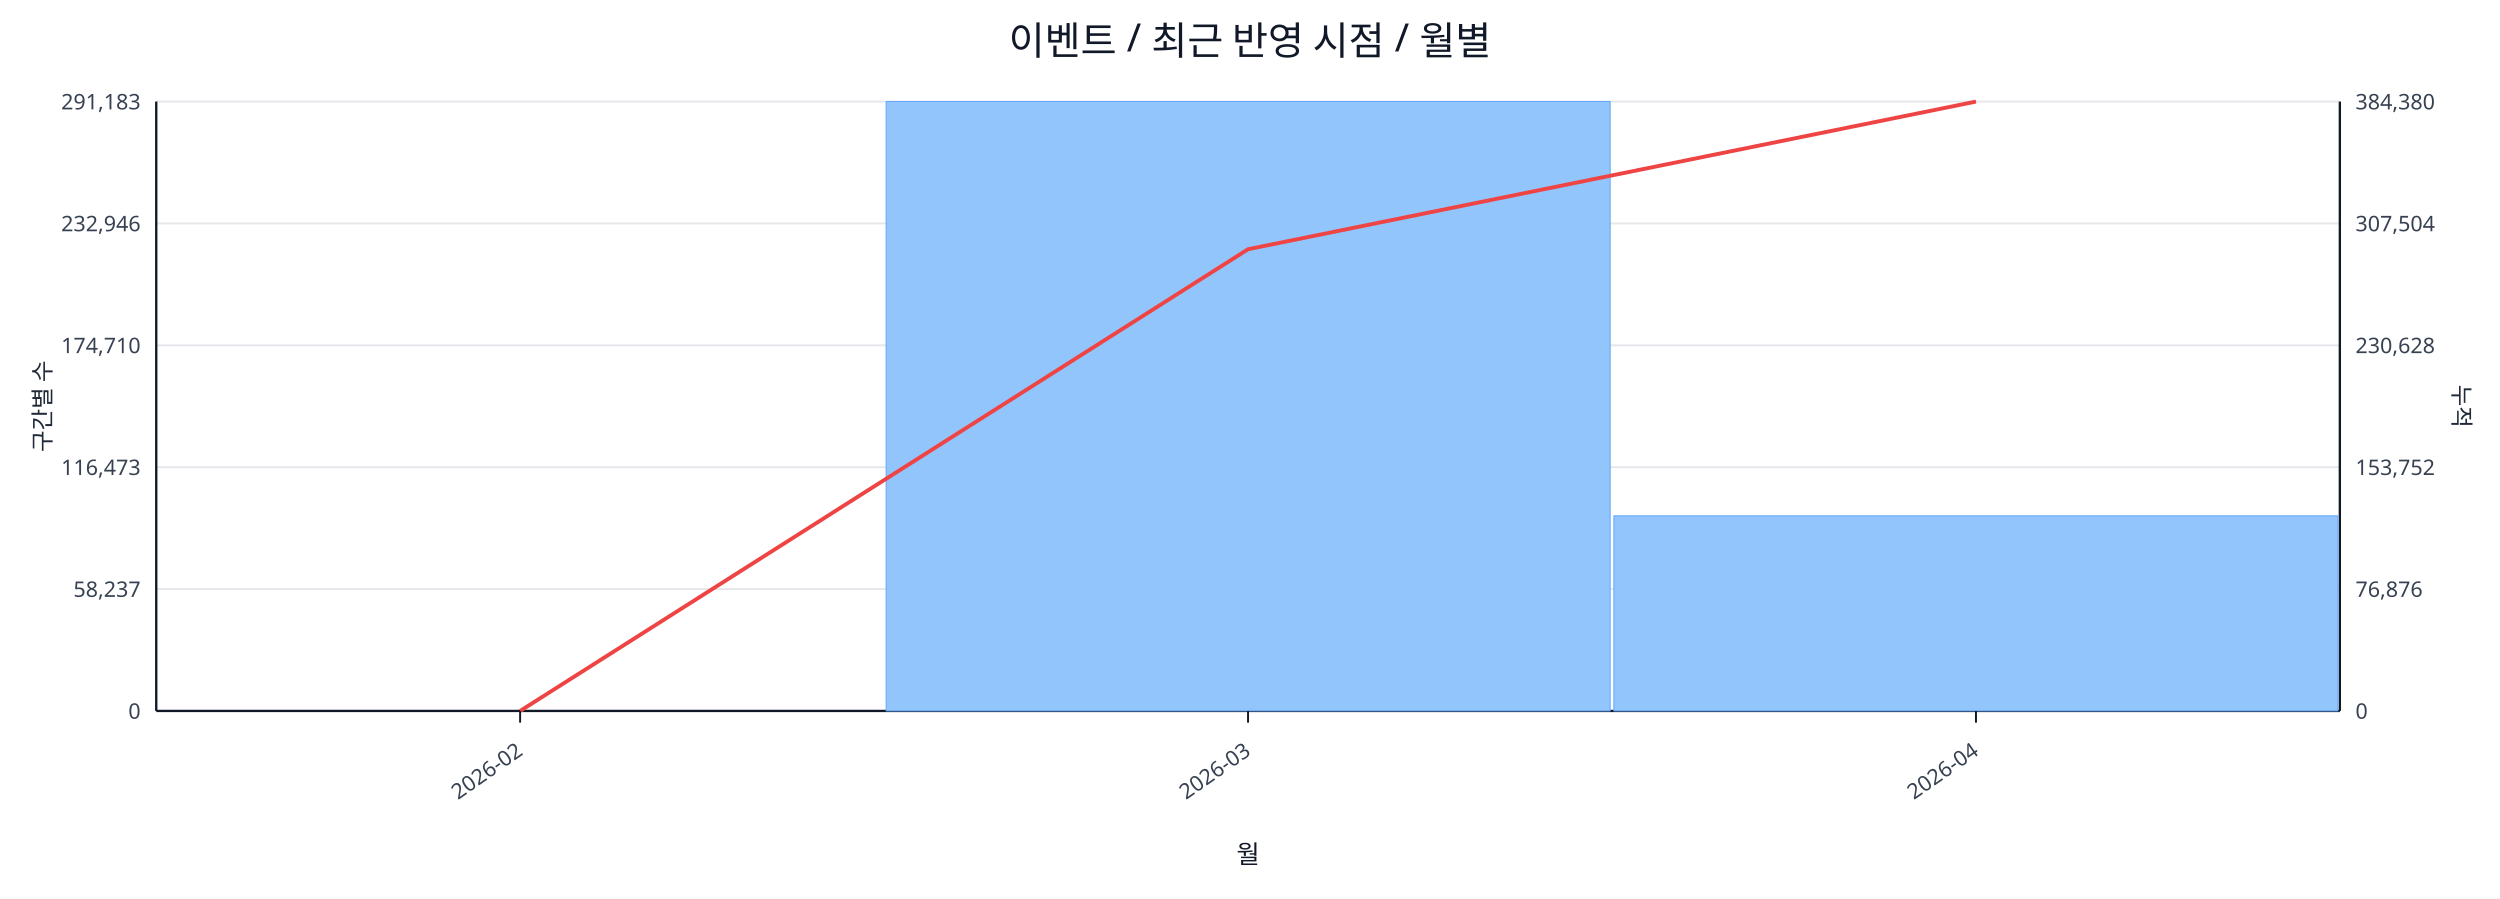
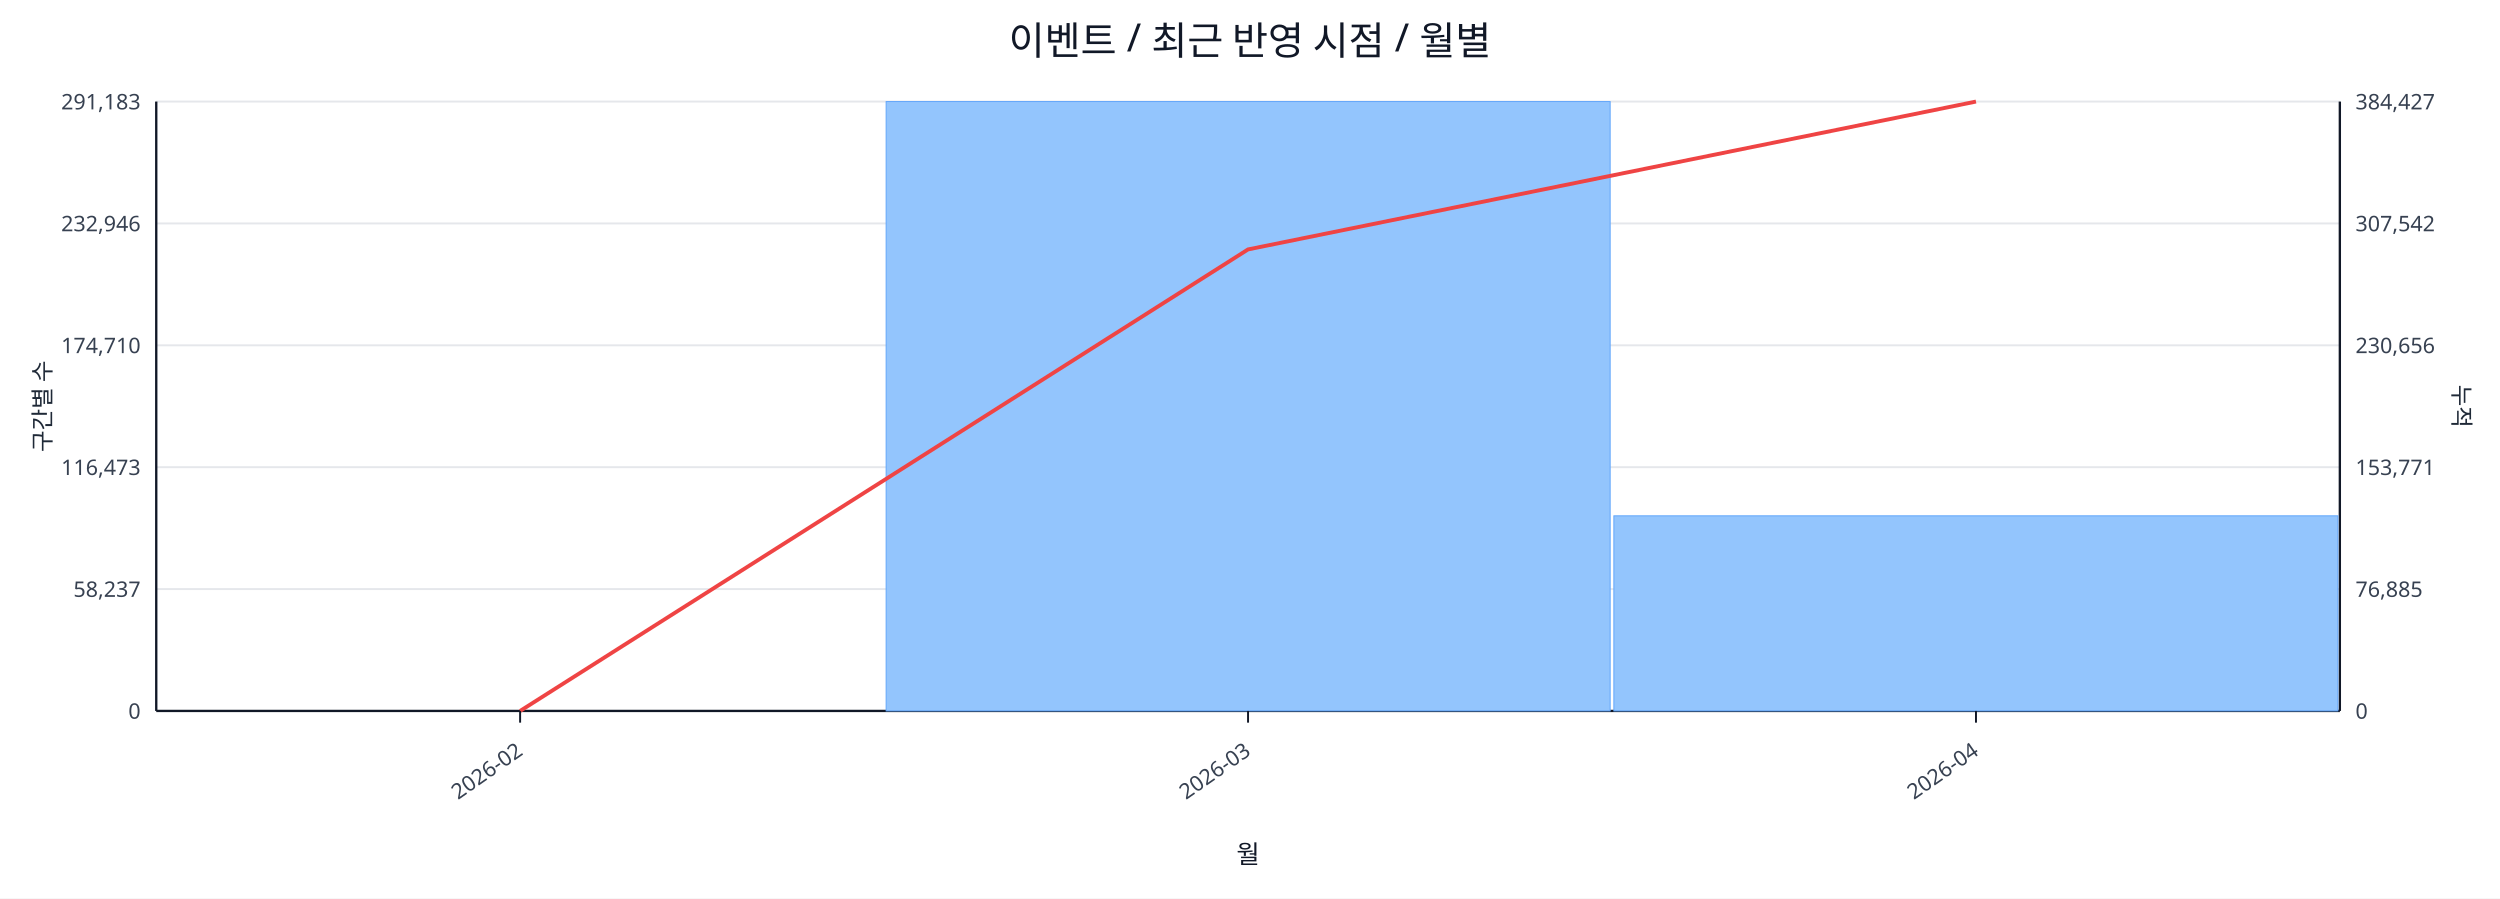
<svg xmlns="http://www.w3.org/2000/svg" width="1280" height="460" viewBox="0 0 1280 460">
  <rect x="0" y="0" width="100%" height="100%" fill="#ffffff" />
  <text x="640.0" y="28" font-size="20" text-anchor="middle" font-family="sans-serif" fill="#111827">이벤트 / 최근 반영 시점 / 월별</text>
  <line x1="80.0" y1="52.0" x2="1198.0" y2="52.0" stroke="#e5e7eb" stroke-width="1" />
  <text x="72.0" y="56.0" font-size="11" text-anchor="end" font-family="sans-serif" fill="#374151">291,183</text>
-   <text x="1206.0" y="56.0" font-size="11" text-anchor="start" font-family="sans-serif" fill="#374151">384,380</text>
+   <text x="1206.0" y="56.0" font-size="11" text-anchor="start" font-family="sans-serif" fill="#374151">384,427</text>
  <line x1="80.0" y1="114.4" x2="1198.0" y2="114.4" stroke="#e5e7eb" stroke-width="1" />
  <text x="72.0" y="118.4" font-size="11" text-anchor="end" font-family="sans-serif" fill="#374151">232,946</text>
-   <text x="1206.0" y="118.4" font-size="11" text-anchor="start" font-family="sans-serif" fill="#374151">307,504</text>
+   <text x="1206.0" y="118.4" font-size="11" text-anchor="start" font-family="sans-serif" fill="#374151">307,542</text>
  <line x1="80.0" y1="176.8" x2="1198.0" y2="176.8" stroke="#e5e7eb" stroke-width="1" />
  <text x="72.0" y="180.8" font-size="11" text-anchor="end" font-family="sans-serif" fill="#374151">174,710</text>
-   <text x="1206.0" y="180.8" font-size="11" text-anchor="start" font-family="sans-serif" fill="#374151">230,628</text>
+   <text x="1206.0" y="180.8" font-size="11" text-anchor="start" font-family="sans-serif" fill="#374151">230,656</text>
  <line x1="80.0" y1="239.2" x2="1198.0" y2="239.2" stroke="#e5e7eb" stroke-width="1" />
  <text x="72.0" y="243.2" font-size="11" text-anchor="end" font-family="sans-serif" fill="#374151">116,473</text>
-   <text x="1206.0" y="243.2" font-size="11" text-anchor="start" font-family="sans-serif" fill="#374151">153,752</text>
+   <text x="1206.0" y="243.2" font-size="11" text-anchor="start" font-family="sans-serif" fill="#374151">153,771</text>
  <line x1="80.0" y1="301.6" x2="1198.0" y2="301.6" stroke="#e5e7eb" stroke-width="1" />
  <text x="72.0" y="305.6" font-size="11" text-anchor="end" font-family="sans-serif" fill="#374151">58,237</text>
-   <text x="1206.0" y="305.6" font-size="11" text-anchor="start" font-family="sans-serif" fill="#374151">76,876</text>
+   <text x="1206.0" y="305.6" font-size="11" text-anchor="start" font-family="sans-serif" fill="#374151">76,885</text>
  <line x1="80.0" y1="364.0" x2="1198.0" y2="364.0" stroke="#e5e7eb" stroke-width="1" />
  <text x="72.0" y="368.0" font-size="11" text-anchor="end" font-family="sans-serif" fill="#374151">0</text>
  <text x="1206.0" y="368.0" font-size="11" text-anchor="start" font-family="sans-serif" fill="#374151">0</text>
  <line x1="80.0" y1="364.0" x2="1198.0" y2="364.0" stroke="#111827" stroke-width="1.2" />
  <line x1="80.0" y1="52.0" x2="80.0" y2="364.0" stroke="#111827" stroke-width="1.2" />
  <line x1="1198.0" y1="52.0" x2="1198.0" y2="364.0" stroke="#111827" stroke-width="1.2" />
  <rect x="81.0" y="364.0" width="370.7" height="0.0" fill="#93c5fd" stroke="#60a5fa" stroke-width="0.5" />
  <rect x="453.7" y="52.0" width="370.7" height="312.0" fill="#93c5fd" stroke="#60a5fa" stroke-width="0.5" />
  <rect x="826.3" y="264.1" width="370.7" height="99.9" fill="#93c5fd" stroke="#60a5fa" stroke-width="0.5" />
-   <polyline fill="none" stroke="#ef4444" stroke-width="2" points="266.3,364.0 639.0,127.6 1011.7,52.0" />
+   <polyline fill="none" stroke="#ef4444" stroke-width="2" points="266.3,364.0 639.0,127.7 1011.7,52.0" />
  <line x1="266.3" y1="364.0" x2="266.3" y2="370.0" stroke="#111827" stroke-width="1" />
  <text x="268.3" y="386.0" font-size="11" text-anchor="end" transform="rotate(-35 268.3 386.0)" font-family="sans-serif" fill="#374151">2026-02</text>
  <line x1="639.0" y1="364.0" x2="639.0" y2="370.0" stroke="#111827" stroke-width="1" />
  <text x="641.0" y="386.0" font-size="11" text-anchor="end" transform="rotate(-35 641.0 386.0)" font-family="sans-serif" fill="#374151">2026-03</text>
  <line x1="1011.7" y1="364.0" x2="1011.7" y2="370.0" stroke="#111827" stroke-width="1" />
  <text x="1013.7" y="386.0" font-size="11" text-anchor="end" transform="rotate(-35 1013.7 386.0)" font-family="sans-serif" fill="#374151">2026-04</text>
  <text x="26" y="208.0" font-size="12" transform="rotate(-90 26 208.0)" text-anchor="middle" font-family="sans-serif" fill="#1f2937">구간별 수</text>
  <text x="1256.0" y="208.0" font-size="12" transform="rotate(90 1256.0 208.0)" text-anchor="middle" font-family="sans-serif" fill="#1f2937">누적</text>
  <text x="639.0" y="442.0" font-size="13" text-anchor="middle" font-family="sans-serif" fill="#111827">월</text>
</svg>
